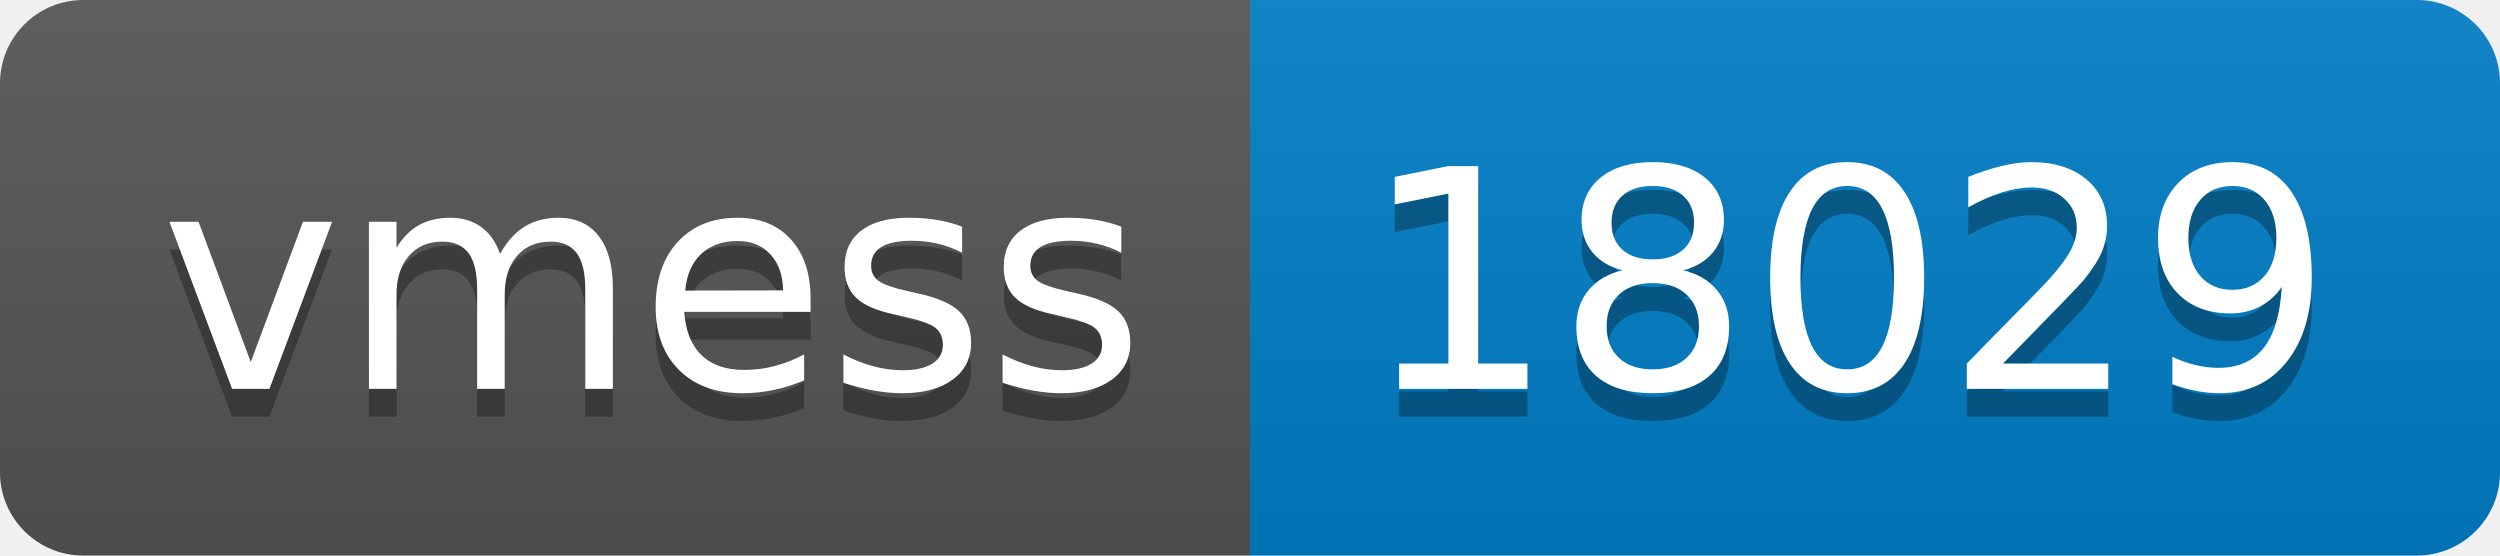
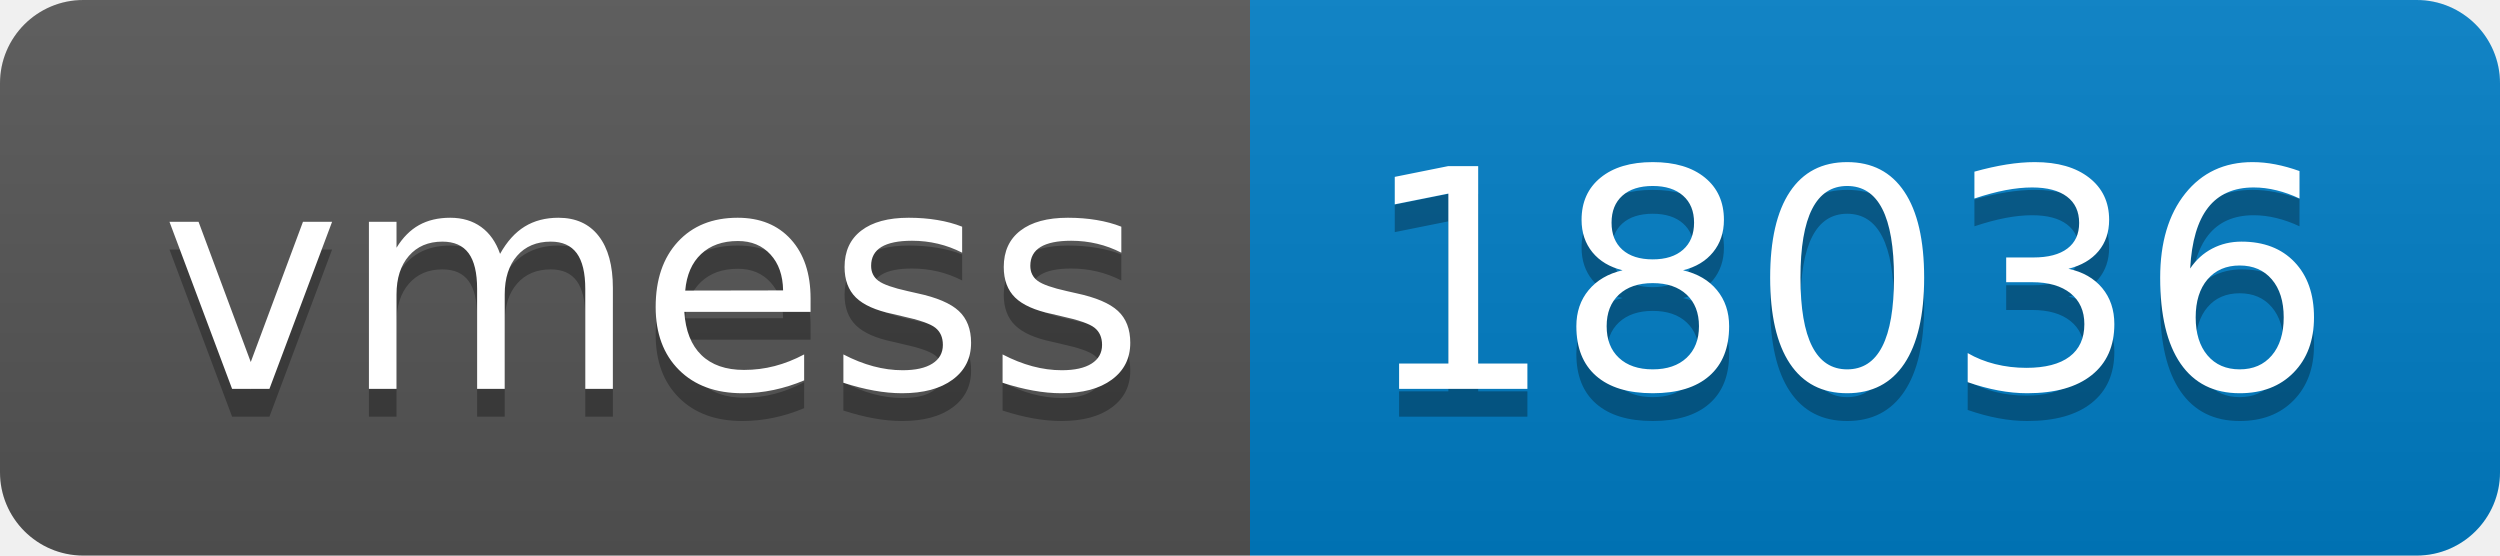
- <svg xmlns="http://www.w3.org/2000/svg" width="90" height="20" role="img" aria-label="vmess: 18029">
+ <svg xmlns="http://www.w3.org/2000/svg" width="90" height="20" role="img" aria-label="vmess: 18036">
  <linearGradient id="s" x2="0" y2="100%">
    <stop offset="0" stop-color="#bbb" stop-opacity=".1" />
    <stop offset="1" stop-opacity=".1" />
  </linearGradient>
  <clipPath id="r">
    <rect width="90" height="20" rx="3" fill="#fff" />
  </clipPath>
  <g clip-path="url(#r)">
    <rect width="45" height="20" fill="#555" />
    <rect x="45" width="45" height="20" fill="#007ec6" />
    <rect width="90" height="20" fill="url(#s)" />
  </g>
  <g fill="#fff" text-anchor="middle" font-family="Verdana,Geneva,DejaVu Sans,sans-serif" text-rendering="geometricPrecision" font-size="110">
    <text aria-hidden="true" x="235" y="150" fill="#010101" fill-opacity=".3" transform="scale(.1)" textLength="350">vmess</text>
    <text x="235" y="140" transform="scale(.1)" fill="#fff" textLength="350">vmess</text>
-     <text aria-hidden="true" x="665" y="150" fill="#010101" fill-opacity=".3" transform="scale(.1)" textLength="350">18029</text>
-     <text x="665" y="140" transform="scale(.1)" fill="#fff" textLength="350">18029</text>
+     <text aria-hidden="true" x="665" y="150" fill="#010101" fill-opacity=".3" transform="scale(.1)" textLength="350">18036</text>
+     <text x="665" y="140" transform="scale(.1)" fill="#fff" textLength="350">18036</text>
  </g>
</svg>
